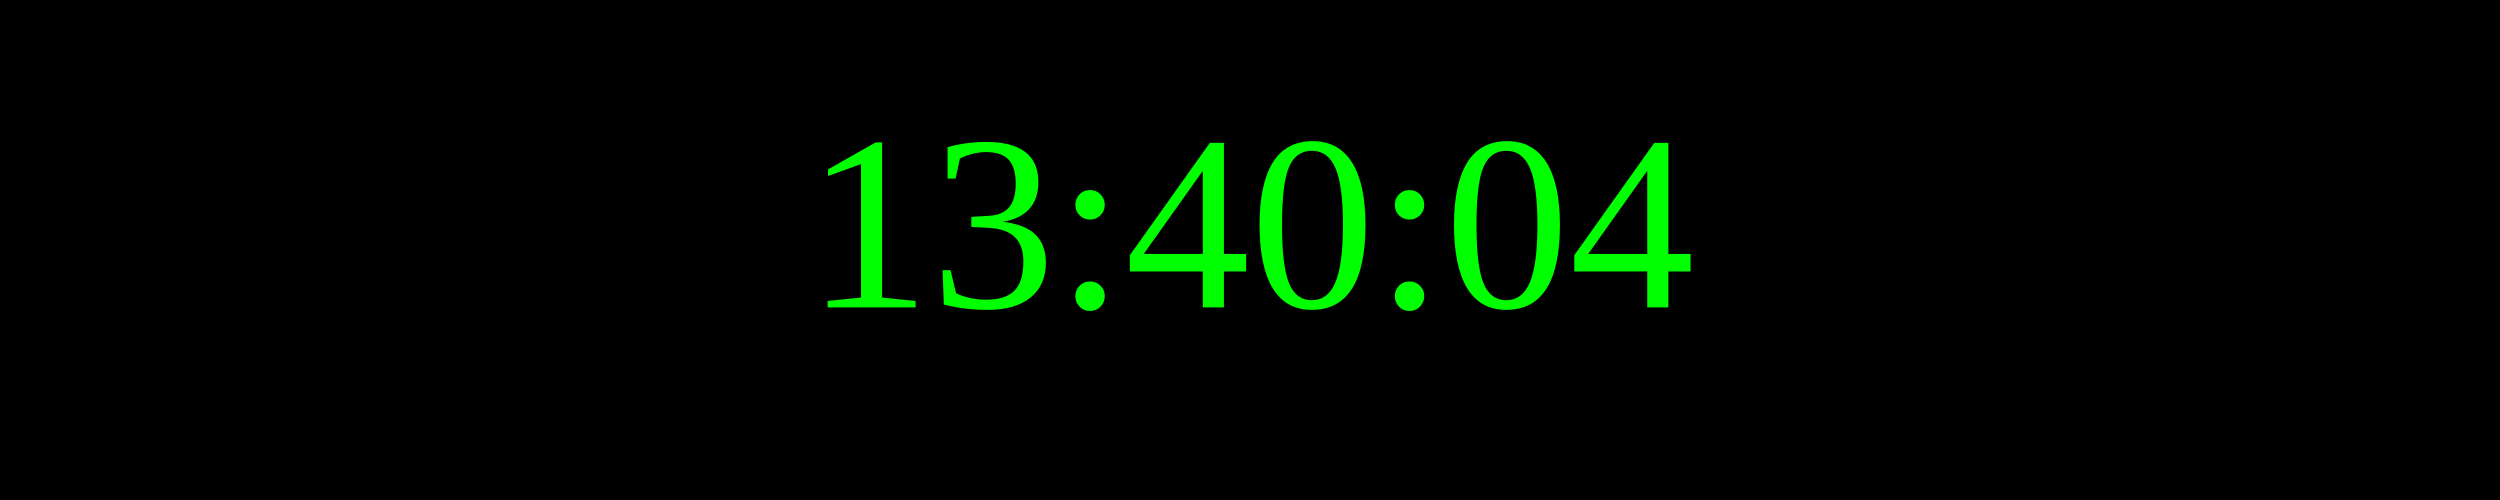
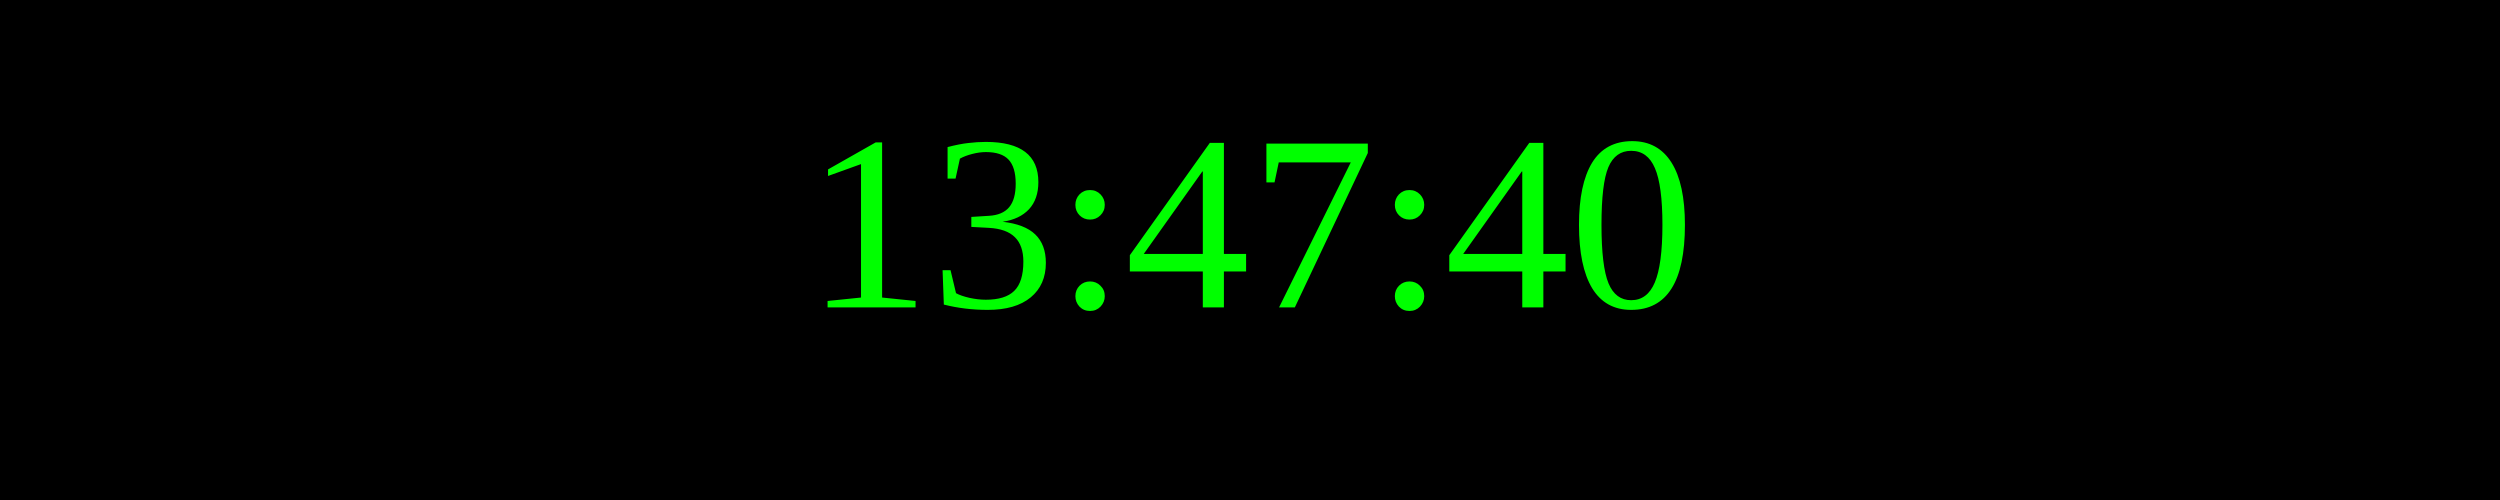
<svg xmlns="http://www.w3.org/2000/svg" width="250" height="50">
  <rect width="100%" height="100%" fill="black" />
  <text x="50%" y="50%" font-size="25" fill="lime" text-anchor="middle" dominant-baseline="middle">
- 13:40:04
+ 13:47:40
</text>
</svg>
